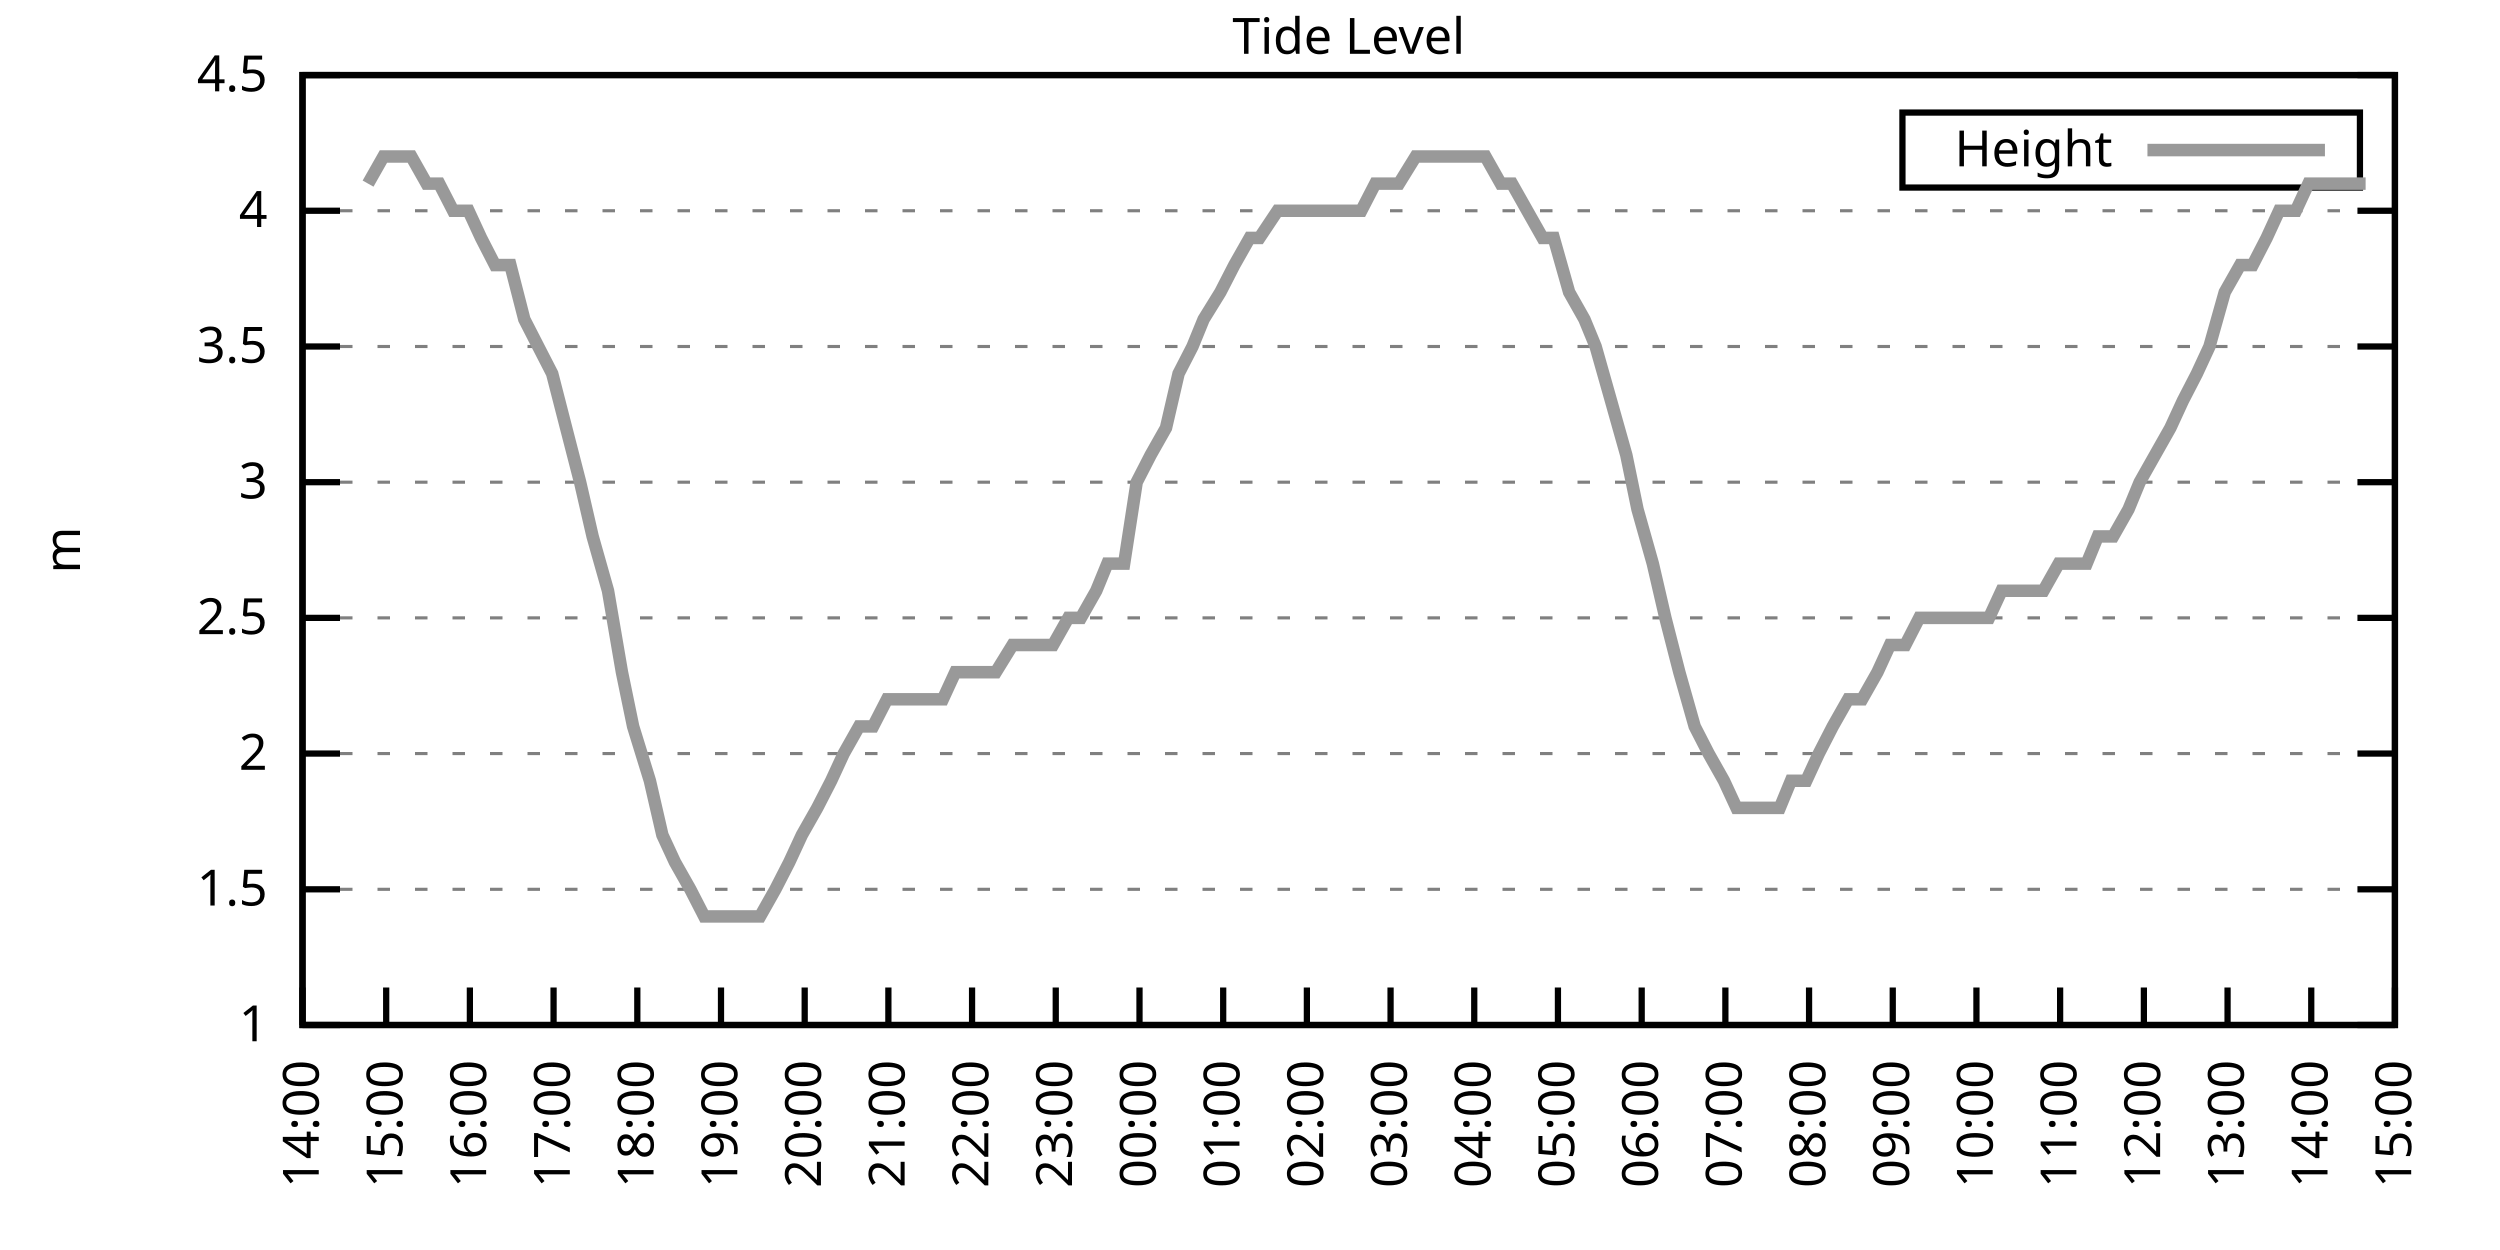
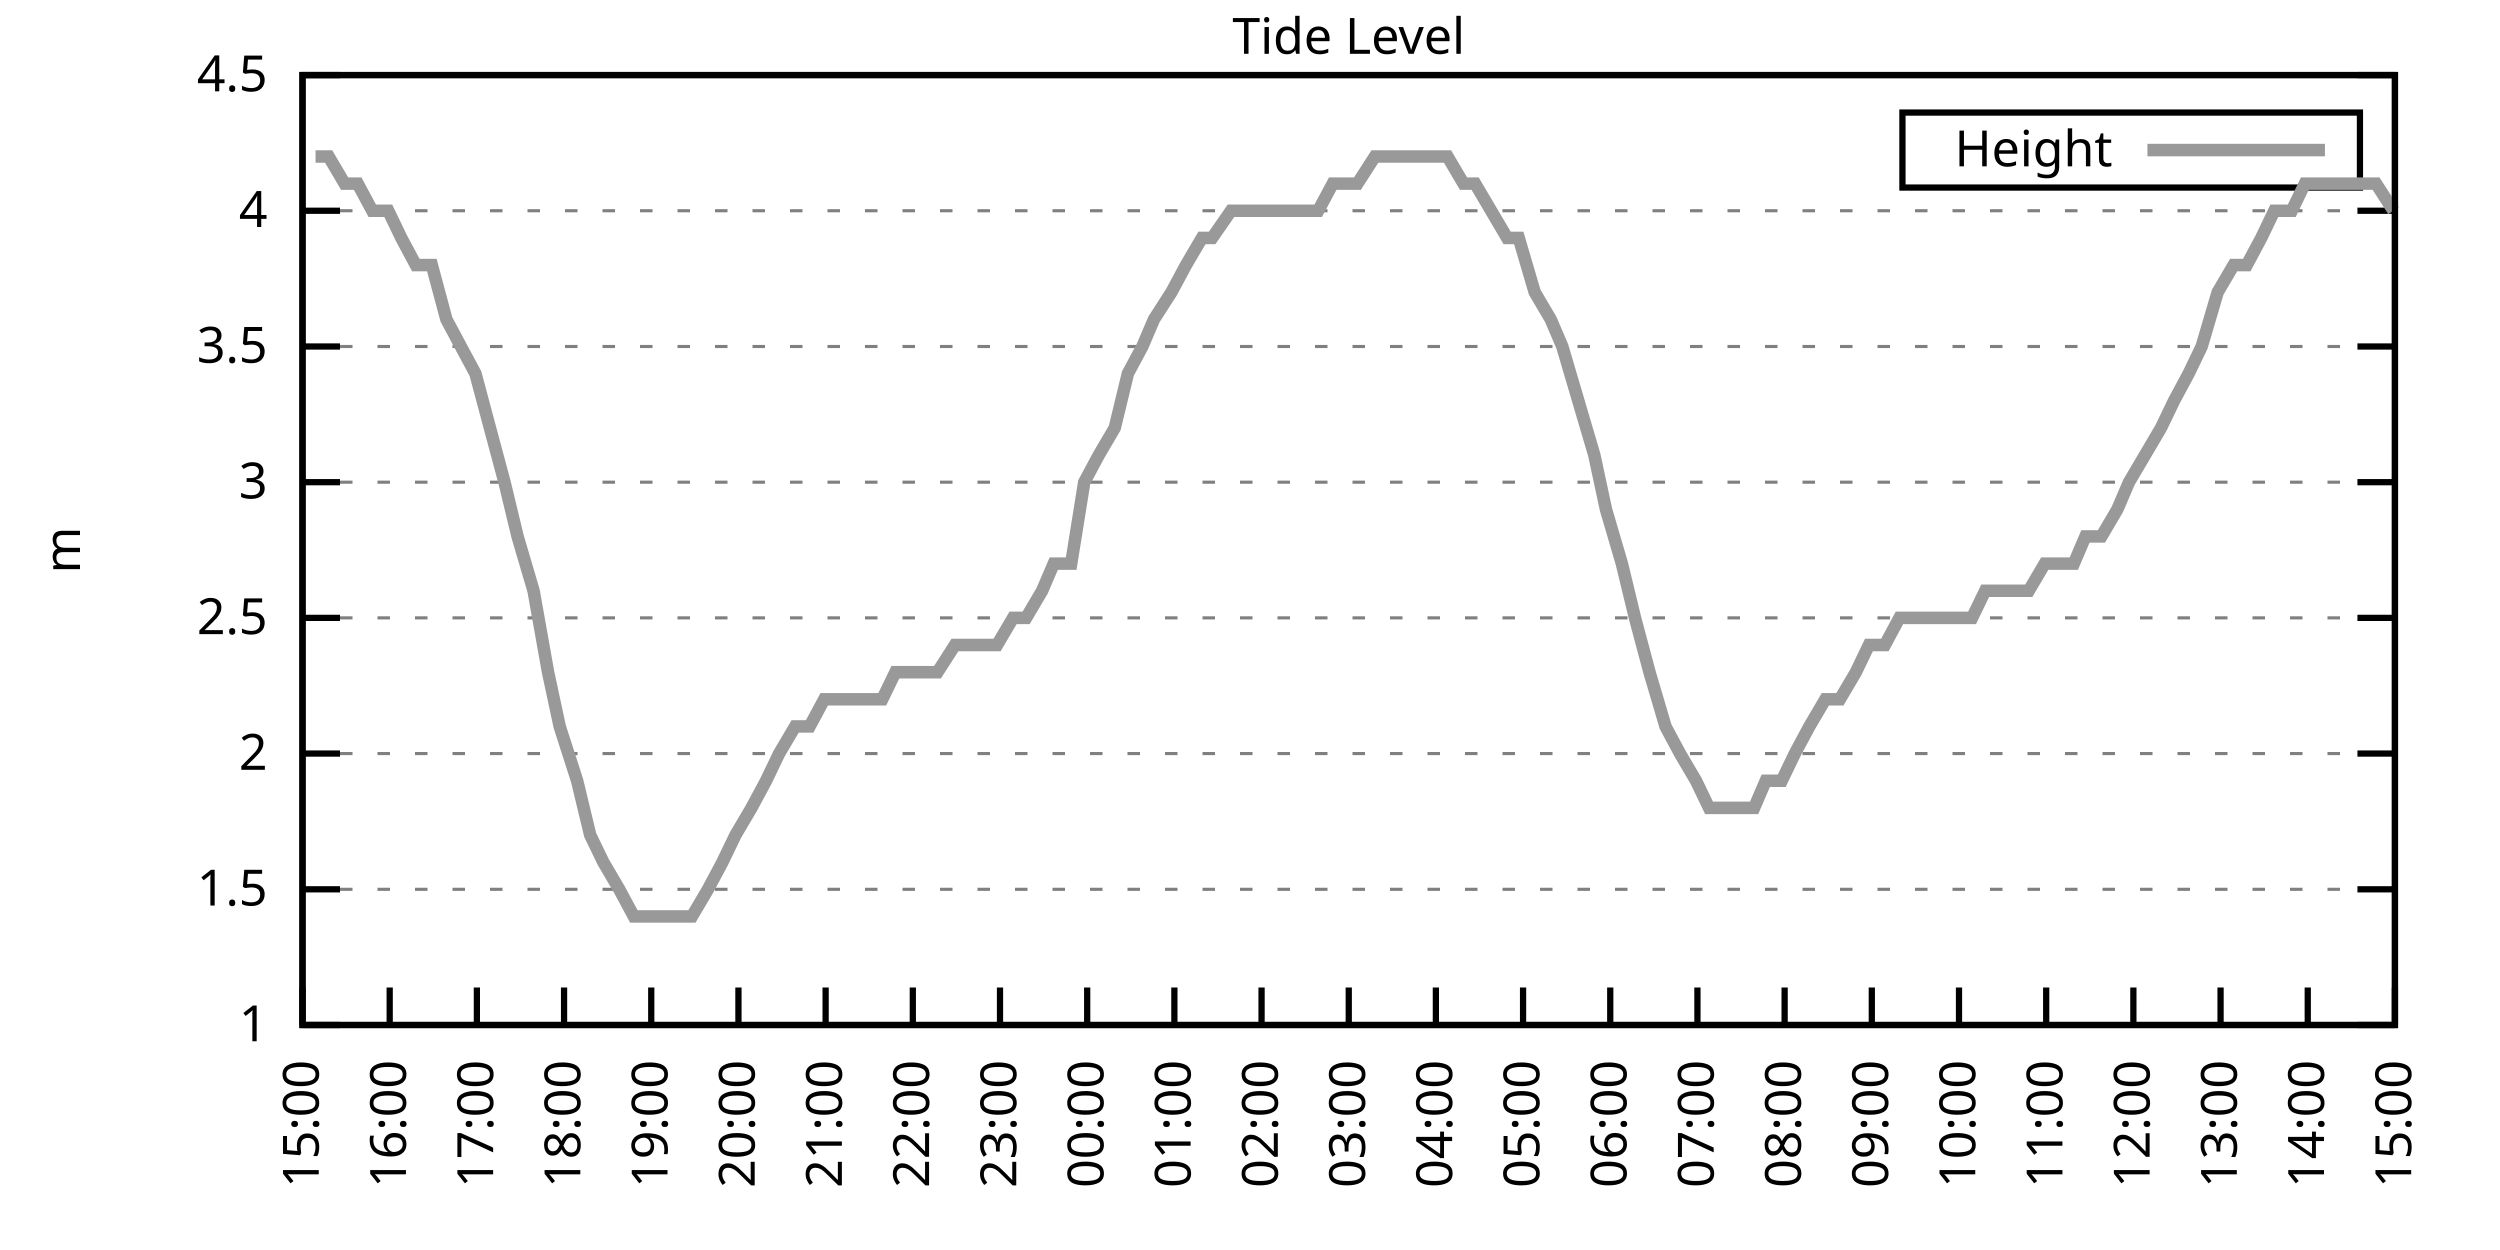
<svg xmlns="http://www.w3.org/2000/svg" xmlns:xlink="http://www.w3.org/1999/xlink" width="400" height="200" viewBox="0 0 400 200">
  <g id="gnuplot_canvas">
    <rect x="0" y="0" width="400" height="200" fill="none" />
    <defs>
      <circle id="gpDot" r="0.5" stroke-width="0.5" stroke="currentColor" />
      <path id="gpPt0" stroke-width="0.333" stroke="currentColor" d="M-1,0 h2 M0,-1 v2" />
      <path id="gpPt1" stroke-width="0.333" stroke="currentColor" d="M-1,-1 L1,1 M1,-1 L-1,1" />
      <path id="gpPt2" stroke-width="0.333" stroke="currentColor" d="M-1,0 L1,0 M0,-1 L0,1 M-1,-1 L1,1 M-1,1 L1,-1" />
      <rect id="gpPt3" stroke-width="0.333" stroke="currentColor" x="-1" y="-1" width="2" height="2" />
      <rect id="gpPt4" stroke-width="0.333" stroke="currentColor" fill="currentColor" x="-1" y="-1" width="2" height="2" />
      <circle id="gpPt5" stroke-width="0.333" stroke="currentColor" cx="0" cy="0" r="1" />
      <use xlink:href="#gpPt5" id="gpPt6" fill="currentColor" stroke="none" />
      <path id="gpPt7" stroke-width="0.333" stroke="currentColor" d="M0,-1.33 L-1.33,0.67 L1.33,0.67 z" />
      <use xlink:href="#gpPt7" id="gpPt8" fill="currentColor" stroke="none" />
      <use xlink:href="#gpPt7" id="gpPt9" stroke="currentColor" transform="rotate(180)" />
      <use xlink:href="#gpPt9" id="gpPt10" fill="currentColor" stroke="none" />
      <use xlink:href="#gpPt3" id="gpPt11" stroke="currentColor" transform="rotate(45)" />
      <use xlink:href="#gpPt11" id="gpPt12" fill="currentColor" stroke="none" />
      <path id="gpPt13" stroke-width="0.333" stroke="currentColor" d="M0,1.330 L1.265,0.411 L0.782,-1.067 L-0.782,-1.076 L-1.265,0.411 z" />
      <use xlink:href="#gpPt13" id="gpPt14" fill="currentColor" stroke="none" />
      <filter id="textbox" filterUnits="objectBoundingBox" x="0" y="0" height="1" width="1">
        <feFlood flood-color="white" flood-opacity="1" result="bgnd" />
        <feComposite in="SourceGraphic" in2="bgnd" operator="atop" />
      </filter>
      <filter id="greybox" filterUnits="objectBoundingBox" x="0" y="0" height="1" width="1">
        <feFlood flood-color="lightgrey" flood-opacity="1" result="grey" />
        <feComposite in="SourceGraphic" in2="grey" operator="atop" />
      </filter>
    </defs>
    <g fill="none" color="white" stroke="currentColor" stroke-width="1.00" stroke-linecap="butt" stroke-linejoin="miter">
</g>
    <g fill="none" color="black" stroke="currentColor" stroke-width="1.00" stroke-linecap="butt" stroke-linejoin="miter">
      <g stroke="none" shape-rendering="crispEdges">
        <polygon fill="rgb(255, 255, 255)" points="48.40,164.00 383.18,164.00 383.18,12.02 48.40,12.02 " />
      </g>
    </g>
    <g fill="none" color="black" stroke="currentColor" stroke-width="1.00" stroke-linecap="butt" stroke-linejoin="miter">
</g>
    <g fill="none" color="black" stroke="black" stroke-width="0.50" stroke-linecap="butt" stroke-linejoin="miter">
</g>
    <g fill="none" color="gray" stroke="currentColor" stroke-width="0.50" stroke-linecap="butt" stroke-linejoin="miter">
      <path stroke="gray" stroke-dasharray="2,4" class="gridline" d="M48.40,164.00 L383.19,164.00  " />
    </g>
    <g fill="none" color="gray" stroke="gray" stroke-width="1.00" stroke-linecap="butt" stroke-linejoin="miter">
</g>
    <g fill="none" color="black" stroke="currentColor" stroke-width="1.00" stroke-linecap="butt" stroke-linejoin="miter">
      <path stroke="black" d="M48.40,164.00 L54.40,164.00 M383.19,164.00 L377.19,164.00  " />
      <g transform="translate(42.80,166.60)" stroke="none" fill="black" font-family="Sans" font-size="8.00" text-anchor="end">
        <text>
          <tspan font-family="Sans"> 1</tspan>
        </text>
      </g>
    </g>
    <g fill="none" color="black" stroke="currentColor" stroke-width="1.00" stroke-linecap="butt" stroke-linejoin="miter">
</g>
    <g fill="none" color="black" stroke="black" stroke-width="0.50" stroke-linecap="butt" stroke-linejoin="miter">
</g>
    <g fill="none" color="gray" stroke="currentColor" stroke-width="0.50" stroke-linecap="butt" stroke-linejoin="miter">
      <path stroke="gray" stroke-dasharray="2,4" class="gridline" d="M48.40,142.29 L383.19,142.29  " />
    </g>
    <g fill="none" color="gray" stroke="gray" stroke-width="1.00" stroke-linecap="butt" stroke-linejoin="miter">
</g>
    <g fill="none" color="black" stroke="currentColor" stroke-width="1.00" stroke-linecap="butt" stroke-linejoin="miter">
      <path stroke="black" d="M48.40,142.29 L54.40,142.29 M383.19,142.29 L377.19,142.29  " />
      <g transform="translate(42.80,144.89)" stroke="none" fill="black" font-family="Sans" font-size="8.00" text-anchor="end">
        <text>
          <tspan font-family="Sans"> 1.5</tspan>
        </text>
      </g>
    </g>
    <g fill="none" color="black" stroke="currentColor" stroke-width="1.00" stroke-linecap="butt" stroke-linejoin="miter">
</g>
    <g fill="none" color="black" stroke="black" stroke-width="0.50" stroke-linecap="butt" stroke-linejoin="miter">
</g>
    <g fill="none" color="gray" stroke="currentColor" stroke-width="0.50" stroke-linecap="butt" stroke-linejoin="miter">
      <path stroke="gray" stroke-dasharray="2,4" class="gridline" d="M48.40,120.57 L383.19,120.57  " />
    </g>
    <g fill="none" color="gray" stroke="gray" stroke-width="1.00" stroke-linecap="butt" stroke-linejoin="miter">
</g>
    <g fill="none" color="black" stroke="currentColor" stroke-width="1.00" stroke-linecap="butt" stroke-linejoin="miter">
      <path stroke="black" d="M48.40,120.57 L54.40,120.57 M383.19,120.57 L377.19,120.57  " />
      <g transform="translate(42.80,123.17)" stroke="none" fill="black" font-family="Sans" font-size="8.00" text-anchor="end">
        <text>
          <tspan font-family="Sans"> 2</tspan>
        </text>
      </g>
    </g>
    <g fill="none" color="black" stroke="currentColor" stroke-width="1.00" stroke-linecap="butt" stroke-linejoin="miter">
</g>
    <g fill="none" color="black" stroke="black" stroke-width="0.50" stroke-linecap="butt" stroke-linejoin="miter">
</g>
    <g fill="none" color="gray" stroke="currentColor" stroke-width="0.50" stroke-linecap="butt" stroke-linejoin="miter">
      <path stroke="gray" stroke-dasharray="2,4" class="gridline" d="M48.40,98.86 L383.19,98.86  " />
    </g>
    <g fill="none" color="gray" stroke="gray" stroke-width="1.00" stroke-linecap="butt" stroke-linejoin="miter">
</g>
    <g fill="none" color="black" stroke="currentColor" stroke-width="1.00" stroke-linecap="butt" stroke-linejoin="miter">
      <path stroke="black" d="M48.40,98.86 L54.40,98.86 M383.19,98.86 L377.19,98.86  " />
      <g transform="translate(42.80,101.46)" stroke="none" fill="black" font-family="Sans" font-size="8.00" text-anchor="end">
        <text>
          <tspan font-family="Sans"> 2.5</tspan>
        </text>
      </g>
    </g>
    <g fill="none" color="black" stroke="currentColor" stroke-width="1.00" stroke-linecap="butt" stroke-linejoin="miter">
</g>
    <g fill="none" color="black" stroke="black" stroke-width="0.50" stroke-linecap="butt" stroke-linejoin="miter">
</g>
    <g fill="none" color="gray" stroke="currentColor" stroke-width="0.50" stroke-linecap="butt" stroke-linejoin="miter">
      <path stroke="gray" stroke-dasharray="2,4" class="gridline" d="M48.40,77.15 L383.19,77.15  " />
    </g>
    <g fill="none" color="gray" stroke="gray" stroke-width="1.00" stroke-linecap="butt" stroke-linejoin="miter">
</g>
    <g fill="none" color="black" stroke="currentColor" stroke-width="1.00" stroke-linecap="butt" stroke-linejoin="miter">
      <path stroke="black" d="M48.40,77.15 L54.40,77.15 M383.19,77.15 L377.19,77.15  " />
      <g transform="translate(42.80,79.75)" stroke="none" fill="black" font-family="Sans" font-size="8.00" text-anchor="end">
        <text>
          <tspan font-family="Sans"> 3</tspan>
        </text>
      </g>
    </g>
    <g fill="none" color="black" stroke="currentColor" stroke-width="1.00" stroke-linecap="butt" stroke-linejoin="miter">
</g>
    <g fill="none" color="black" stroke="black" stroke-width="0.50" stroke-linecap="butt" stroke-linejoin="miter">
</g>
    <g fill="none" color="gray" stroke="currentColor" stroke-width="0.50" stroke-linecap="butt" stroke-linejoin="miter">
      <path stroke="gray" stroke-dasharray="2,4" class="gridline" d="M48.40,55.44 L383.19,55.44  " />
    </g>
    <g fill="none" color="gray" stroke="gray" stroke-width="1.00" stroke-linecap="butt" stroke-linejoin="miter">
</g>
    <g fill="none" color="black" stroke="currentColor" stroke-width="1.00" stroke-linecap="butt" stroke-linejoin="miter">
      <path stroke="black" d="M48.40,55.44 L54.40,55.44 M383.19,55.44 L377.19,55.44  " />
      <g transform="translate(42.80,58.04)" stroke="none" fill="black" font-family="Sans" font-size="8.00" text-anchor="end">
        <text>
          <tspan font-family="Sans"> 3.5</tspan>
        </text>
      </g>
    </g>
    <g fill="none" color="black" stroke="currentColor" stroke-width="1.00" stroke-linecap="butt" stroke-linejoin="miter">
</g>
    <g fill="none" color="black" stroke="black" stroke-width="0.50" stroke-linecap="butt" stroke-linejoin="miter">
</g>
    <g fill="none" color="gray" stroke="currentColor" stroke-width="0.50" stroke-linecap="butt" stroke-linejoin="miter">
      <path stroke="gray" stroke-dasharray="2,4" class="gridline" d="M48.40,33.72 L383.19,33.72  " />
    </g>
    <g fill="none" color="gray" stroke="gray" stroke-width="1.00" stroke-linecap="butt" stroke-linejoin="miter">
</g>
    <g fill="none" color="black" stroke="currentColor" stroke-width="1.00" stroke-linecap="butt" stroke-linejoin="miter">
      <path stroke="black" d="M48.40,33.72 L54.40,33.72 M383.19,33.72 L377.19,33.72  " />
      <g transform="translate(42.80,36.32)" stroke="none" fill="black" font-family="Sans" font-size="8.00" text-anchor="end">
        <text>
          <tspan font-family="Sans"> 4</tspan>
        </text>
      </g>
    </g>
    <g fill="none" color="black" stroke="currentColor" stroke-width="1.00" stroke-linecap="butt" stroke-linejoin="miter">
</g>
    <g fill="none" color="black" stroke="black" stroke-width="0.50" stroke-linecap="butt" stroke-linejoin="miter">
</g>
    <g fill="none" color="gray" stroke="currentColor" stroke-width="0.50" stroke-linecap="butt" stroke-linejoin="miter">
      <path stroke="gray" stroke-dasharray="2,4" class="gridline" d="M48.40,12.01 L383.19,12.01  " />
    </g>
    <g fill="none" color="gray" stroke="gray" stroke-width="1.00" stroke-linecap="butt" stroke-linejoin="miter">
</g>
    <g fill="none" color="black" stroke="currentColor" stroke-width="1.00" stroke-linecap="butt" stroke-linejoin="miter">
      <path stroke="black" d="M48.40,12.01 L54.40,12.01 M383.19,12.01 L377.19,12.01  " />
      <g transform="translate(42.80,14.61)" stroke="none" fill="black" font-family="Sans" font-size="8.00" text-anchor="end">
        <text>
          <tspan font-family="Sans"> 4.5</tspan>
        </text>
      </g>
    </g>
    <g fill="none" color="black" stroke="currentColor" stroke-width="1.00" stroke-linecap="butt" stroke-linejoin="miter">
      <path stroke="black" d="M48.40,164.00 L48.40,158.00  " />
      <g transform="translate(51.00,169.60) rotate(270.00)" stroke="none" fill="black" font-family="Sans" font-size="8.00" text-anchor="end">
        <text>
-           <tspan font-family="Sans">14:00</tspan>
-         </text>
-       </g>
-     </g>
-     <g fill="none" color="black" stroke="currentColor" stroke-width="1.00" stroke-linecap="butt" stroke-linejoin="miter">
-       <path stroke="black" d="M61.79,164.00 L61.79,158.00  " />
-       <g transform="translate(64.39,169.60) rotate(270.00)" stroke="none" fill="black" font-family="Sans" font-size="8.00" text-anchor="end">
-         <text>
          <tspan font-family="Sans">15:00</tspan>
        </text>
      </g>
    </g>
    <g fill="none" color="black" stroke="currentColor" stroke-width="1.00" stroke-linecap="butt" stroke-linejoin="miter">
-       <path stroke="black" d="M75.18,164.00 L75.18,158.00  " />
-       <g transform="translate(77.78,169.60) rotate(270.00)" stroke="none" fill="black" font-family="Sans" font-size="8.00" text-anchor="end">
+       <path stroke="black" d="M62.35,164.00 L62.35,158.00  " />
+       <g transform="translate(64.95,169.60) rotate(270.00)" stroke="none" fill="black" font-family="Sans" font-size="8.00" text-anchor="end">
        <text>
          <tspan font-family="Sans">16:00</tspan>
        </text>
      </g>
    </g>
    <g fill="none" color="black" stroke="currentColor" stroke-width="1.00" stroke-linecap="butt" stroke-linejoin="miter">
-       <path stroke="black" d="M88.57,164.00 L88.57,158.00  " />
-       <g transform="translate(91.17,169.60) rotate(270.00)" stroke="none" fill="black" font-family="Sans" font-size="8.00" text-anchor="end">
+       <path stroke="black" d="M76.30,164.00 L76.30,158.00  " />
+       <g transform="translate(78.90,169.60) rotate(270.00)" stroke="none" fill="black" font-family="Sans" font-size="8.00" text-anchor="end">
        <text>
          <tspan font-family="Sans">17:00</tspan>
        </text>
      </g>
    </g>
    <g fill="none" color="black" stroke="currentColor" stroke-width="1.00" stroke-linecap="butt" stroke-linejoin="miter">
-       <path stroke="black" d="M101.97,164.00 L101.97,158.00  " />
-       <g transform="translate(104.57,169.60) rotate(270.00)" stroke="none" fill="black" font-family="Sans" font-size="8.00" text-anchor="end">
+       <path stroke="black" d="M90.25,164.00 L90.25,158.00  " />
+       <g transform="translate(92.85,169.60) rotate(270.00)" stroke="none" fill="black" font-family="Sans" font-size="8.00" text-anchor="end">
        <text>
          <tspan font-family="Sans">18:00</tspan>
        </text>
      </g>
    </g>
    <g fill="none" color="black" stroke="currentColor" stroke-width="1.00" stroke-linecap="butt" stroke-linejoin="miter">
-       <path stroke="black" d="M115.36,164.00 L115.36,158.00  " />
-       <g transform="translate(117.96,169.60) rotate(270.00)" stroke="none" fill="black" font-family="Sans" font-size="8.00" text-anchor="end">
+       <path stroke="black" d="M104.20,164.00 L104.20,158.00  " />
+       <g transform="translate(106.80,169.60) rotate(270.00)" stroke="none" fill="black" font-family="Sans" font-size="8.00" text-anchor="end">
        <text>
          <tspan font-family="Sans">19:00</tspan>
        </text>
      </g>
    </g>
    <g fill="none" color="black" stroke="currentColor" stroke-width="1.00" stroke-linecap="butt" stroke-linejoin="miter">
-       <path stroke="black" d="M128.75,164.00 L128.75,158.00  " />
-       <g transform="translate(131.35,169.60) rotate(270.00)" stroke="none" fill="black" font-family="Sans" font-size="8.00" text-anchor="end">
+       <path stroke="black" d="M118.15,164.00 L118.15,158.00  " />
+       <g transform="translate(120.75,169.60) rotate(270.00)" stroke="none" fill="black" font-family="Sans" font-size="8.00" text-anchor="end">
        <text>
          <tspan font-family="Sans">20:00</tspan>
        </text>
      </g>
    </g>
    <g fill="none" color="black" stroke="currentColor" stroke-width="1.00" stroke-linecap="butt" stroke-linejoin="miter">
-       <path stroke="black" d="M142.14,164.00 L142.14,158.00  " />
-       <g transform="translate(144.74,169.60) rotate(270.00)" stroke="none" fill="black" font-family="Sans" font-size="8.00" text-anchor="end">
+       <path stroke="black" d="M132.10,164.00 L132.10,158.00  " />
+       <g transform="translate(134.70,169.60) rotate(270.00)" stroke="none" fill="black" font-family="Sans" font-size="8.00" text-anchor="end">
        <text>
          <tspan font-family="Sans">21:00</tspan>
        </text>
      </g>
    </g>
    <g fill="none" color="black" stroke="currentColor" stroke-width="1.00" stroke-linecap="butt" stroke-linejoin="miter">
-       <path stroke="black" d="M155.53,164.00 L155.53,158.00  " />
-       <g transform="translate(158.13,169.60) rotate(270.00)" stroke="none" fill="black" font-family="Sans" font-size="8.00" text-anchor="end">
+       <path stroke="black" d="M146.05,164.00 L146.05,158.00  " />
+       <g transform="translate(148.65,169.60) rotate(270.00)" stroke="none" fill="black" font-family="Sans" font-size="8.00" text-anchor="end">
        <text>
          <tspan font-family="Sans">22:00</tspan>
        </text>
      </g>
    </g>
    <g fill="none" color="black" stroke="currentColor" stroke-width="1.00" stroke-linecap="butt" stroke-linejoin="miter">
-       <path stroke="black" d="M168.92,164.00 L168.92,158.00  " />
-       <g transform="translate(171.52,169.60) rotate(270.00)" stroke="none" fill="black" font-family="Sans" font-size="8.00" text-anchor="end">
+       <path stroke="black" d="M160.00,164.00 L160.00,158.00  " />
+       <g transform="translate(162.60,169.60) rotate(270.00)" stroke="none" fill="black" font-family="Sans" font-size="8.00" text-anchor="end">
        <text>
          <tspan font-family="Sans">23:00</tspan>
        </text>
      </g>
    </g>
    <g fill="none" color="black" stroke="currentColor" stroke-width="1.00" stroke-linecap="butt" stroke-linejoin="miter">
-       <path stroke="black" d="M182.32,164.00 L182.32,158.00  " />
-       <g transform="translate(184.92,169.60) rotate(270.00)" stroke="none" fill="black" font-family="Sans" font-size="8.00" text-anchor="end">
+       <path stroke="black" d="M173.95,164.00 L173.95,158.00  " />
+       <g transform="translate(176.55,169.60) rotate(270.00)" stroke="none" fill="black" font-family="Sans" font-size="8.00" text-anchor="end">
        <text>
          <tspan font-family="Sans">00:00</tspan>
        </text>
      </g>
    </g>
    <g fill="none" color="black" stroke="currentColor" stroke-width="1.00" stroke-linecap="butt" stroke-linejoin="miter">
-       <path stroke="black" d="M195.71,164.00 L195.71,158.00  " />
-       <g transform="translate(198.31,169.60) rotate(270.00)" stroke="none" fill="black" font-family="Sans" font-size="8.00" text-anchor="end">
+       <path stroke="black" d="M187.90,164.00 L187.90,158.00  " />
+       <g transform="translate(190.50,169.60) rotate(270.00)" stroke="none" fill="black" font-family="Sans" font-size="8.00" text-anchor="end">
        <text>
          <tspan font-family="Sans">01:00</tspan>
        </text>
      </g>
    </g>
    <g fill="none" color="black" stroke="currentColor" stroke-width="1.00" stroke-linecap="butt" stroke-linejoin="miter">
-       <path stroke="black" d="M209.10,164.00 L209.10,158.00  " />
-       <g transform="translate(211.70,169.60) rotate(270.00)" stroke="none" fill="black" font-family="Sans" font-size="8.00" text-anchor="end">
+       <path stroke="black" d="M201.85,164.00 L201.85,158.00  " />
+       <g transform="translate(204.45,169.60) rotate(270.00)" stroke="none" fill="black" font-family="Sans" font-size="8.00" text-anchor="end">
        <text>
          <tspan font-family="Sans">02:00</tspan>
        </text>
      </g>
    </g>
    <g fill="none" color="black" stroke="currentColor" stroke-width="1.00" stroke-linecap="butt" stroke-linejoin="miter">
-       <path stroke="black" d="M222.49,164.00 L222.49,158.00  " />
-       <g transform="translate(225.09,169.60) rotate(270.00)" stroke="none" fill="black" font-family="Sans" font-size="8.00" text-anchor="end">
+       <path stroke="black" d="M215.80,164.00 L215.80,158.00  " />
+       <g transform="translate(218.40,169.60) rotate(270.00)" stroke="none" fill="black" font-family="Sans" font-size="8.00" text-anchor="end">
        <text>
          <tspan font-family="Sans">03:00</tspan>
        </text>
      </g>
    </g>
    <g fill="none" color="black" stroke="currentColor" stroke-width="1.00" stroke-linecap="butt" stroke-linejoin="miter">
-       <path stroke="black" d="M235.88,164.00 L235.88,158.00  " />
-       <g transform="translate(238.48,169.60) rotate(270.00)" stroke="none" fill="black" font-family="Sans" font-size="8.00" text-anchor="end">
+       <path stroke="black" d="M229.74,164.00 L229.74,158.00  " />
+       <g transform="translate(232.34,169.60) rotate(270.00)" stroke="none" fill="black" font-family="Sans" font-size="8.00" text-anchor="end">
        <text>
          <tspan font-family="Sans">04:00</tspan>
        </text>
      </g>
    </g>
    <g fill="none" color="black" stroke="currentColor" stroke-width="1.00" stroke-linecap="butt" stroke-linejoin="miter">
-       <path stroke="black" d="M249.27,164.00 L249.27,158.00  " />
-       <g transform="translate(251.87,169.60) rotate(270.00)" stroke="none" fill="black" font-family="Sans" font-size="8.00" text-anchor="end">
+       <path stroke="black" d="M243.69,164.00 L243.69,158.00  " />
+       <g transform="translate(246.29,169.60) rotate(270.00)" stroke="none" fill="black" font-family="Sans" font-size="8.00" text-anchor="end">
        <text>
          <tspan font-family="Sans">05:00</tspan>
        </text>
      </g>
    </g>
    <g fill="none" color="black" stroke="currentColor" stroke-width="1.00" stroke-linecap="butt" stroke-linejoin="miter">
-       <path stroke="black" d="M262.67,164.00 L262.67,158.00  " />
-       <g transform="translate(265.27,169.60) rotate(270.00)" stroke="none" fill="black" font-family="Sans" font-size="8.00" text-anchor="end">
+       <path stroke="black" d="M257.64,164.00 L257.64,158.00  " />
+       <g transform="translate(260.24,169.60) rotate(270.00)" stroke="none" fill="black" font-family="Sans" font-size="8.00" text-anchor="end">
        <text>
          <tspan font-family="Sans">06:00</tspan>
        </text>
      </g>
    </g>
    <g fill="none" color="black" stroke="currentColor" stroke-width="1.00" stroke-linecap="butt" stroke-linejoin="miter">
-       <path stroke="black" d="M276.06,164.00 L276.06,158.00  " />
-       <g transform="translate(278.66,169.60) rotate(270.00)" stroke="none" fill="black" font-family="Sans" font-size="8.00" text-anchor="end">
+       <path stroke="black" d="M271.59,164.00 L271.59,158.00  " />
+       <g transform="translate(274.19,169.60) rotate(270.00)" stroke="none" fill="black" font-family="Sans" font-size="8.00" text-anchor="end">
        <text>
          <tspan font-family="Sans">07:00</tspan>
        </text>
      </g>
    </g>
    <g fill="none" color="black" stroke="currentColor" stroke-width="1.00" stroke-linecap="butt" stroke-linejoin="miter">
-       <path stroke="black" d="M289.45,164.00 L289.45,158.00  " />
-       <g transform="translate(292.05,169.60) rotate(270.00)" stroke="none" fill="black" font-family="Sans" font-size="8.00" text-anchor="end">
+       <path stroke="black" d="M285.54,164.00 L285.54,158.00  " />
+       <g transform="translate(288.14,169.60) rotate(270.00)" stroke="none" fill="black" font-family="Sans" font-size="8.00" text-anchor="end">
        <text>
          <tspan font-family="Sans">08:00</tspan>
        </text>
      </g>
    </g>
    <g fill="none" color="black" stroke="currentColor" stroke-width="1.00" stroke-linecap="butt" stroke-linejoin="miter">
-       <path stroke="black" d="M302.84,164.00 L302.84,158.00  " />
-       <g transform="translate(305.44,169.60) rotate(270.00)" stroke="none" fill="black" font-family="Sans" font-size="8.00" text-anchor="end">
+       <path stroke="black" d="M299.49,164.00 L299.49,158.00  " />
+       <g transform="translate(302.09,169.60) rotate(270.00)" stroke="none" fill="black" font-family="Sans" font-size="8.00" text-anchor="end">
        <text>
          <tspan font-family="Sans">09:00</tspan>
        </text>
      </g>
    </g>
    <g fill="none" color="black" stroke="currentColor" stroke-width="1.00" stroke-linecap="butt" stroke-linejoin="miter">
-       <path stroke="black" d="M316.23,164.00 L316.23,158.00  " />
-       <g transform="translate(318.83,169.60) rotate(270.00)" stroke="none" fill="black" font-family="Sans" font-size="8.00" text-anchor="end">
+       <path stroke="black" d="M313.44,164.00 L313.44,158.00  " />
+       <g transform="translate(316.04,169.60) rotate(270.00)" stroke="none" fill="black" font-family="Sans" font-size="8.00" text-anchor="end">
        <text>
          <tspan font-family="Sans">10:00</tspan>
        </text>
      </g>
    </g>
    <g fill="none" color="black" stroke="currentColor" stroke-width="1.00" stroke-linecap="butt" stroke-linejoin="miter">
-       <path stroke="black" d="M329.62,164.00 L329.62,158.00  " />
-       <g transform="translate(332.22,169.60) rotate(270.00)" stroke="none" fill="black" font-family="Sans" font-size="8.00" text-anchor="end">
+       <path stroke="black" d="M327.39,164.00 L327.39,158.00  " />
+       <g transform="translate(329.99,169.60) rotate(270.00)" stroke="none" fill="black" font-family="Sans" font-size="8.00" text-anchor="end">
        <text>
          <tspan font-family="Sans">11:00</tspan>
        </text>
      </g>
    </g>
    <g fill="none" color="black" stroke="currentColor" stroke-width="1.00" stroke-linecap="butt" stroke-linejoin="miter">
-       <path stroke="black" d="M343.02,164.00 L343.02,158.00  " />
-       <g transform="translate(345.62,169.60) rotate(270.00)" stroke="none" fill="black" font-family="Sans" font-size="8.00" text-anchor="end">
+       <path stroke="black" d="M341.34,164.00 L341.34,158.00  " />
+       <g transform="translate(343.94,169.60) rotate(270.00)" stroke="none" fill="black" font-family="Sans" font-size="8.00" text-anchor="end">
        <text>
          <tspan font-family="Sans">12:00</tspan>
        </text>
      </g>
    </g>
    <g fill="none" color="black" stroke="currentColor" stroke-width="1.00" stroke-linecap="butt" stroke-linejoin="miter">
-       <path stroke="black" d="M356.41,164.00 L356.41,158.00  " />
-       <g transform="translate(359.01,169.60) rotate(270.00)" stroke="none" fill="black" font-family="Sans" font-size="8.00" text-anchor="end">
+       <path stroke="black" d="M355.29,164.00 L355.29,158.00  " />
+       <g transform="translate(357.89,169.60) rotate(270.00)" stroke="none" fill="black" font-family="Sans" font-size="8.00" text-anchor="end">
        <text>
          <tspan font-family="Sans">13:00</tspan>
        </text>
      </g>
    </g>
    <g fill="none" color="black" stroke="currentColor" stroke-width="1.00" stroke-linecap="butt" stroke-linejoin="miter">
-       <path stroke="black" d="M369.80,164.00 L369.80,158.00  " />
-       <g transform="translate(372.40,169.60) rotate(270.00)" stroke="none" fill="black" font-family="Sans" font-size="8.00" text-anchor="end">
+       <path stroke="black" d="M369.24,164.00 L369.24,158.00  " />
+       <g transform="translate(371.84,169.60) rotate(270.00)" stroke="none" fill="black" font-family="Sans" font-size="8.00" text-anchor="end">
        <text>
          <tspan font-family="Sans">14:00</tspan>
        </text>
      </g>
    </g>
    <g fill="none" color="black" stroke="currentColor" stroke-width="1.00" stroke-linecap="butt" stroke-linejoin="miter">
      <path stroke="black" d="M383.19,164.00 L383.19,158.00  " />
      <g transform="translate(385.79,169.60) rotate(270.00)" stroke="none" fill="black" font-family="Sans" font-size="8.00" text-anchor="end">
        <text>
          <tspan font-family="Sans">15:00</tspan>
        </text>
      </g>
    </g>
    <g fill="none" color="black" stroke="currentColor" stroke-width="1.00" stroke-linecap="butt" stroke-linejoin="miter">
</g>
    <g fill="none" color="black" stroke="currentColor" stroke-width="1.00" stroke-linecap="butt" stroke-linejoin="miter">
      <path stroke="black" d="M48.40,12.01 L48.40,164.00 L383.19,164.00 L383.19,12.01 L48.40,12.01 Z  " />
    </g>
    <g fill="none" color="black" stroke="currentColor" stroke-width="1.00" stroke-linecap="butt" stroke-linejoin="miter">
</g>
    <g fill="none" color="black" stroke="currentColor" stroke-width="1.00" stroke-linecap="butt" stroke-linejoin="miter">
      <path stroke="black" d="M304.39,30.01 L304.39,18.01 L377.59,18.01 L377.59,30.01 L304.39,30.01 Z  " />
    </g>
    <g id="Tide_level_plot_1">
      <g fill="none" color="white" stroke="black" stroke-width="2.00" stroke-linecap="butt" stroke-linejoin="miter">
</g>
      <g fill="none" color="black" stroke="currentColor" stroke-width="2.00" stroke-linecap="butt" stroke-linejoin="miter">
        <g transform="translate(337.99,26.61)" stroke="none" fill="black" font-family="Sans" font-size="8.00" text-anchor="end">
          <text>
            <tspan font-family="Sans">Height</tspan>
          </text>
        </g>
      </g>
      <g fill="none" color="black" stroke="currentColor" stroke-width="2.00" stroke-linecap="butt" stroke-linejoin="miter">
-         <path stroke="rgb(153, 153, 153)" d="M343.59,24.01 L371.99,24.01 M58.89,29.38 L61.35,25.04 L63.80,25.04 L65.81,25.04 L68.26,29.38 L70.27,29.38   L72.50,33.72 L74.96,33.72 L76.97,38.07 L79.20,42.41 L81.66,42.41 L83.89,51.09 L86.12,55.44 L88.35,59.78   L90.58,68.46 L92.82,77.15 L94.82,85.83 L97.28,94.52 L99.51,107.55 L101.30,116.23 L103.98,124.92 L105.98,133.60   L107.99,137.94 L110.45,142.29 L112.68,146.63 L114.69,146.63 L117.37,146.63 L119.38,146.63 L121.61,146.63 L124.06,142.29   L126.29,137.94 L128.30,133.60 L130.76,129.26 L132.99,124.92 L135.00,120.57 L137.45,116.23 L139.69,116.23 L141.92,111.89   L143.93,111.89 L146.16,111.89 L148.61,111.89 L150.85,111.89 L152.85,107.55 L155.09,107.55 L157.54,107.55 L159.33,107.55   L162.01,103.20 L163.79,103.20 L166.47,103.20 L168.48,103.20 L170.93,98.86 L172.94,98.86 L175.40,94.52 L177.18,90.18   L179.86,90.18 L181.87,77.15 L184.10,72.81 L186.56,68.46 L188.57,59.78 L190.80,55.44 L192.58,51.09 L195.26,46.75   L197.49,42.41 L199.95,38.07 L201.51,38.07 L204.41,33.72 L206.64,33.72 L208.88,33.72 L211.11,33.72 L212.89,33.72   L215.13,33.72 L217.80,33.72 L220.04,29.38 L222.27,29.38 L223.83,29.38 L226.51,25.04 L228.96,25.04 L231.20,25.04   L233.43,25.04 L235.21,25.04 L237.67,25.04 L240.12,29.38 L241.91,29.38 L244.36,33.72 L246.82,38.07 L248.60,38.07   L251.06,46.75 L253.51,51.09 L255.30,55.44 L257.76,64.12 L260.21,72.81 L262.00,81.49 L264.45,90.18 L266.46,98.86   L268.69,107.55 L271.15,116.23 L273.38,120.57 L275.83,124.92 L277.84,129.26 L280.30,129.26 L282.53,129.26 L284.76,129.26   L286.55,124.92 L289.00,124.92 L291.01,120.57 L293.24,116.23 L295.70,111.89 L297.93,111.89 L300.39,107.55 L302.39,103.20   L304.85,103.20 L307.08,98.86 L309.31,98.86 L311.54,98.86 L313.55,98.86 L315.79,98.86 L318.24,98.86 L320.25,94.52   L322.70,94.52 L324.94,94.52 L326.95,94.52 L329.40,90.18 L331.19,90.18 L333.86,90.18 L335.65,85.83 L338.10,85.83   L340.56,81.49 L342.35,77.15 L344.80,72.81 L347.26,68.46 L349.26,64.12 L351.50,59.78 L353.51,55.44 L355.96,46.75   L358.42,42.41 L360.42,42.41 L362.66,38.07 L364.66,33.72 L367.34,33.72 L369.35,29.38 L371.58,29.38 L373.82,29.38   L375.82,29.38 L378.50,29.38  " />
+         <path stroke="rgb(153, 153, 153)" d="M343.59,24.01 L371.99,24.01 M50.49,25.04 L52.58,25.04 L55.14,29.38 L57.23,29.38 L59.56,33.72 L62.12,33.72   L64.21,38.07 L66.53,42.41 L69.09,42.41 L71.42,51.09 L73.74,55.44 L76.07,59.78 L78.39,68.46 L80.72,77.15   L82.81,85.83 L85.37,94.52 L87.69,107.55 L89.55,116.23 L92.34,124.92 L94.43,133.60 L96.53,137.94 L99.08,142.29   L101.41,146.63 L103.50,146.63 L106.29,146.63 L108.38,146.63 L110.71,146.63 L113.27,142.29 L115.59,137.94 L117.68,133.60   L120.24,129.26 L122.57,124.92 L124.66,120.57 L127.22,116.23 L129.54,116.23 L131.87,111.89 L133.96,111.89 L136.28,111.89   L138.84,111.89 L141.16,111.89 L143.26,107.55 L145.58,107.55 L148.14,107.55 L150.00,107.55 L152.79,103.20 L154.65,103.20   L157.44,103.20 L159.53,103.20 L162.09,98.86 L164.18,98.86 L166.74,94.52 L168.60,90.18 L171.39,90.18 L173.48,77.15   L175.81,72.81 L178.36,68.46 L180.46,59.78 L182.78,55.44 L184.64,51.09 L187.43,46.75 L189.76,42.41 L192.31,38.07   L193.94,38.07 L196.96,33.72 L199.29,33.72 L201.61,33.72 L203.94,33.72 L205.80,33.72 L208.12,33.72 L210.91,33.72   L213.24,29.38 L215.56,29.38 L217.19,29.38 L219.98,25.04 L222.54,25.04 L224.86,25.04 L227.19,25.04 L229.05,25.04   L231.60,25.04 L234.16,29.38 L236.02,29.38 L238.58,33.72 L241.14,38.07 L243.00,38.07 L245.55,46.75 L248.11,51.09   L249.97,55.44 L252.53,64.12 L255.09,72.81 L256.95,81.49 L259.50,90.18 L261.60,98.86 L263.92,107.55 L266.48,116.23   L268.80,120.57 L271.36,124.92 L273.45,129.26 L276.01,129.26 L278.34,129.26 L280.66,129.26 L282.52,124.92 L285.08,124.92   L287.17,120.57 L289.50,116.23 L292.05,111.89 L294.38,111.89 L296.94,107.55 L299.03,103.20 L301.58,103.20 L303.91,98.86   L306.23,98.86 L308.56,98.86 L310.65,98.86 L312.98,98.86 L315.53,98.86 L317.63,94.52 L320.18,94.52 L322.51,94.52   L324.60,94.52 L327.16,90.18 L329.02,90.18 L331.81,90.18 L333.67,85.83 L336.23,85.83 L338.78,81.49 L340.64,77.15   L343.20,72.81 L345.76,68.46 L347.85,64.12 L350.18,59.78 L352.27,55.44 L354.83,46.75 L357.38,42.41 L359.48,42.41   L361.80,38.07 L363.89,33.72 L366.68,33.72 L368.78,29.38 L371.10,29.38 L373.43,29.38 L375.52,29.38 L378.31,29.38   L380.17,29.38 L382.96,33.72  " />
      </g>
    </g>
    <g fill="none" color="black" stroke="currentColor" stroke-width="2.00" stroke-linecap="butt" stroke-linejoin="miter">
</g>
    <g fill="none" color="black" stroke="black" stroke-width="1.00" stroke-linecap="butt" stroke-linejoin="miter">
</g>
    <g fill="none" color="black" stroke="currentColor" stroke-width="1.00" stroke-linecap="butt" stroke-linejoin="miter">
      <path stroke="black" d="M48.40,12.01 L48.40,164.00 L383.19,164.00 L383.19,12.01 L48.40,12.01 Z  " />
      <g transform="translate(12.80,88.01) rotate(270.00)" stroke="none" fill="black" font-family="Sans" font-size="8.00" text-anchor="middle">
        <text>
          <tspan font-family="Sans">m</tspan>
        </text>
      </g>
    </g>
    <g fill="none" color="black" stroke="currentColor" stroke-width="1.00" stroke-linecap="butt" stroke-linejoin="miter">
</g>
    <g fill="none" color="black" stroke="currentColor" stroke-width="1.00" stroke-linecap="butt" stroke-linejoin="miter">
      <g transform="translate(215.79,8.61)" stroke="none" fill="black" font-family="Sans" font-size="8.00" text-anchor="middle">
        <text>
          <tspan font-family="Sans">Tide Level</tspan>
        </text>
      </g>
    </g>
    <g fill="none" color="black" stroke="currentColor" stroke-width="1.00" stroke-linecap="butt" stroke-linejoin="miter">
</g>
  </g>
</svg>
